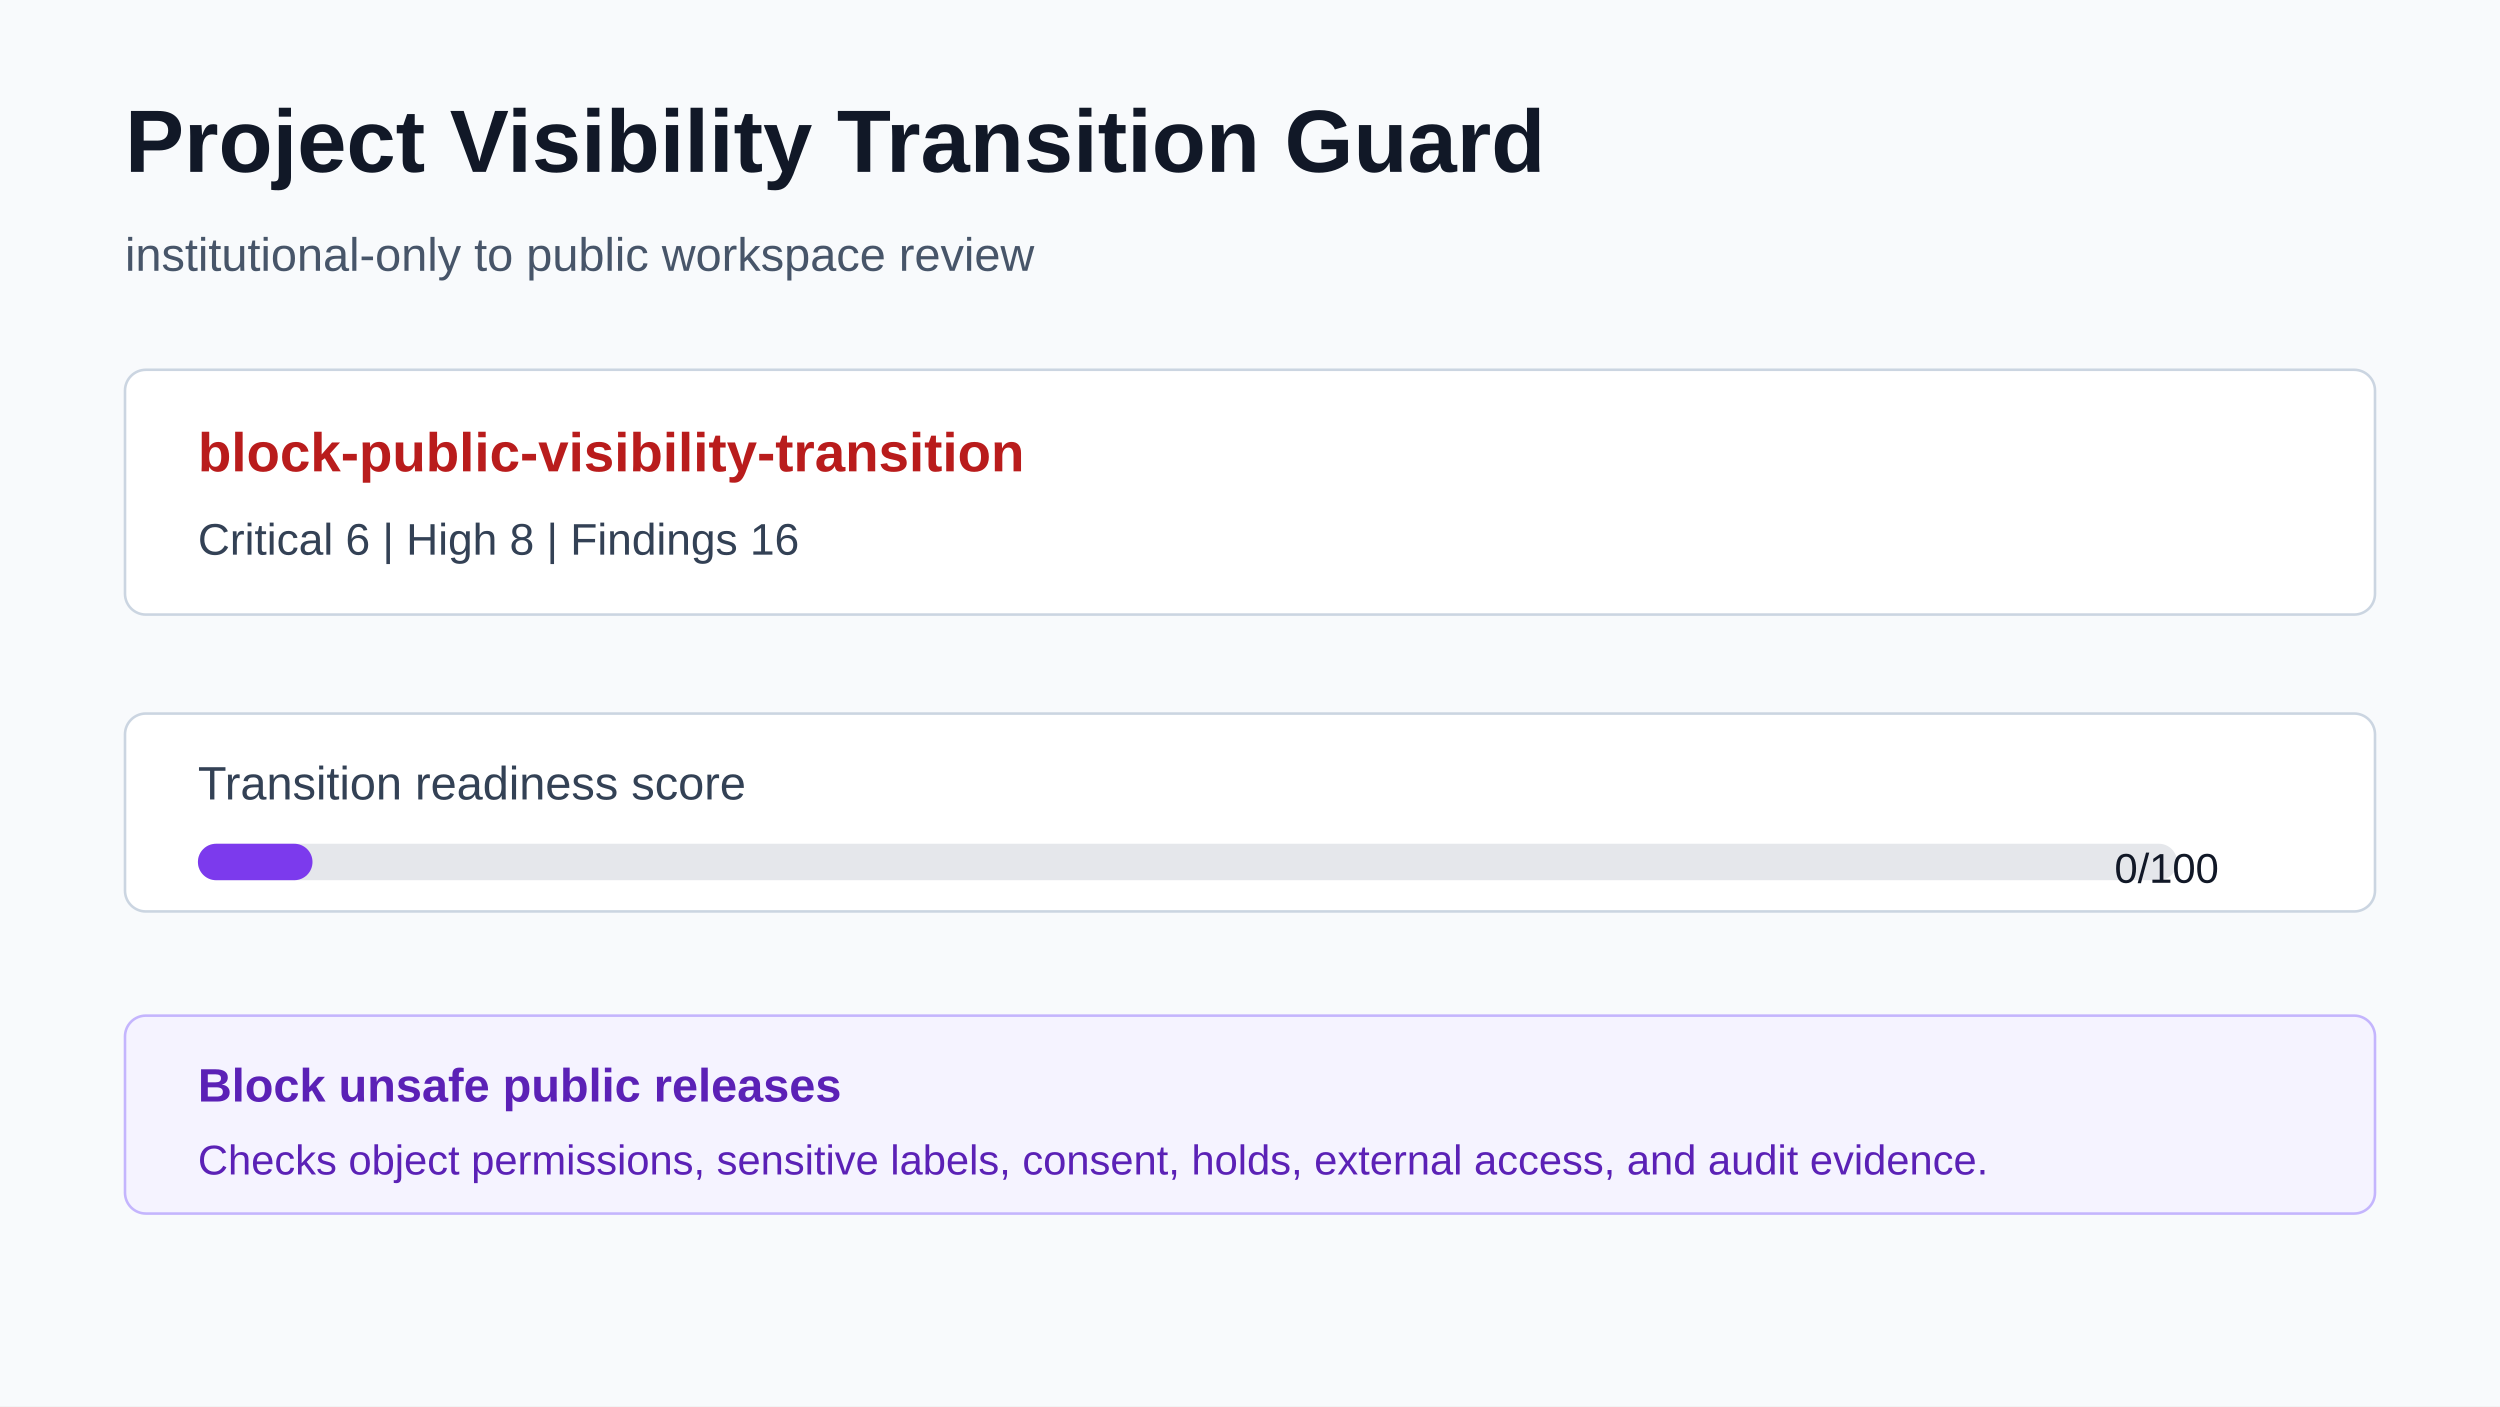
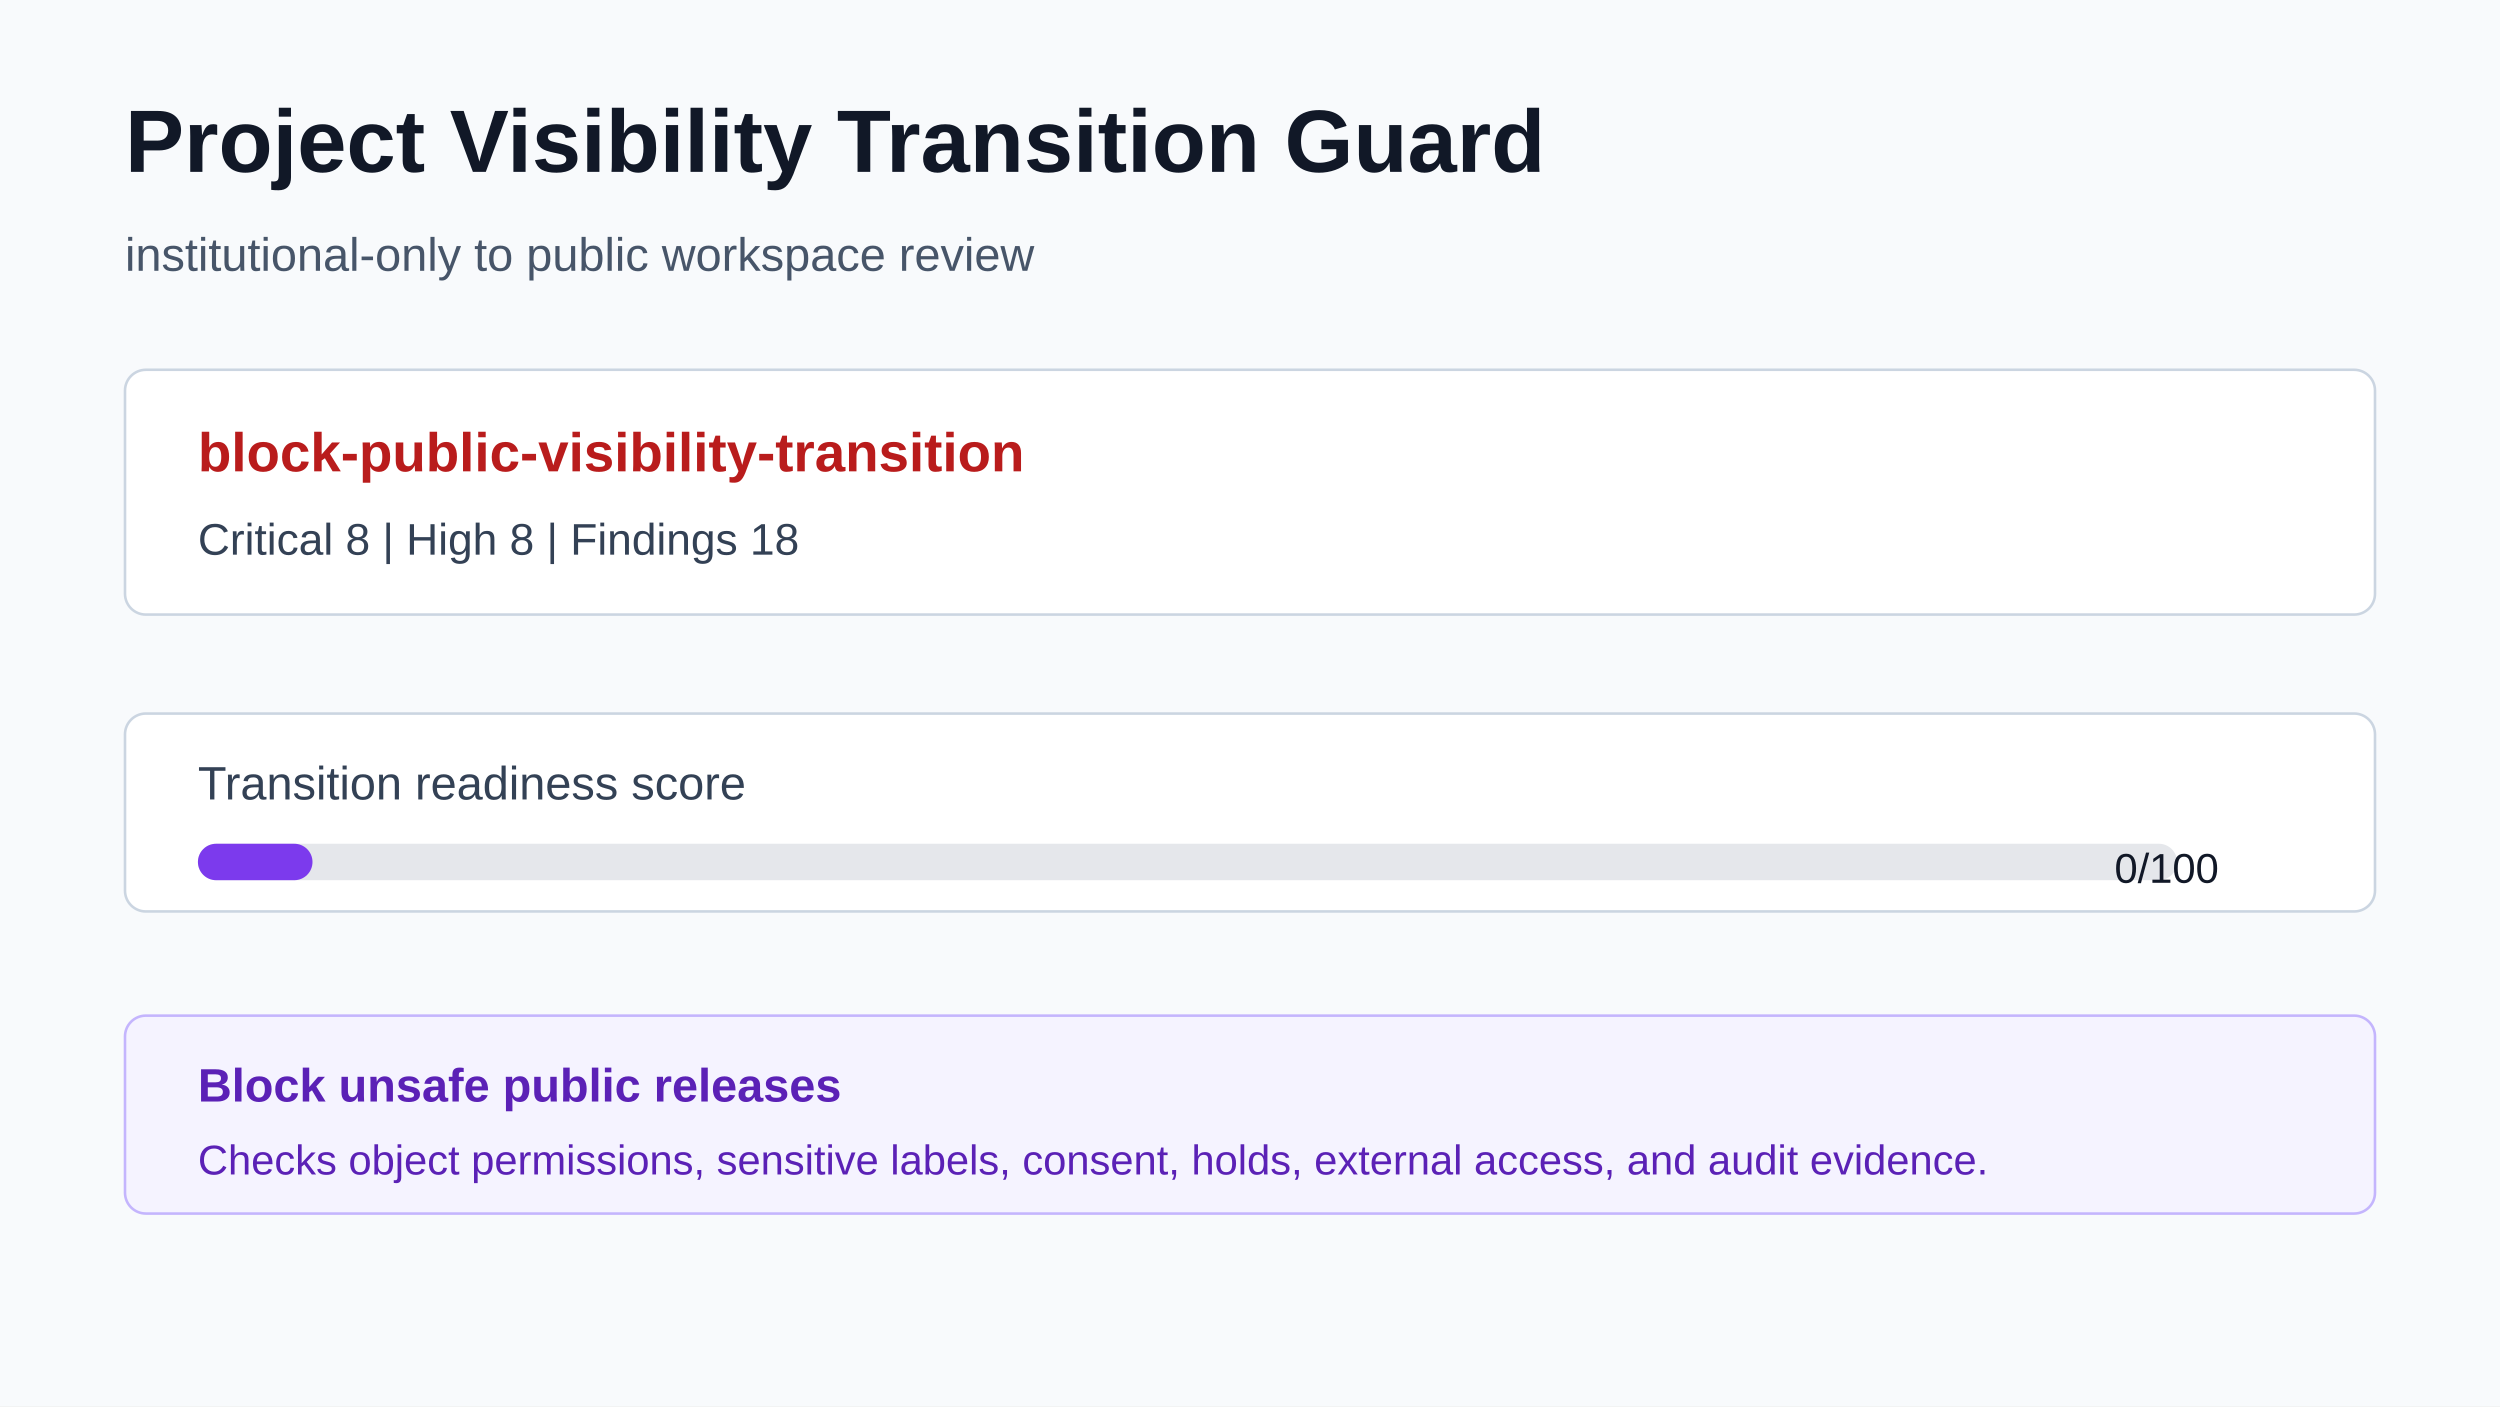
<svg xmlns="http://www.w3.org/2000/svg" width="960" height="540" viewBox="0 0 960 540" role="img" aria-label="Project visibility transition guard summary">
  <rect width="960" height="540" fill="#f8fafc" />
  <text x="48" y="66" font-family="Arial" font-size="34" font-weight="700" fill="#111827">Project Visibility Transition Guard</text>
  <text x="48" y="104" font-family="Arial" font-size="18" fill="#475569">institutional-only to public workspace review</text>
  <rect x="48" y="142" width="864" height="94" rx="8" fill="#ffffff" stroke="#cbd5e1" />
  <text x="76" y="181" font-family="Arial" font-size="21" font-weight="700" fill="#b91c1c">block-public-visibility-transition</text>
-   <text x="76" y="213" font-family="Arial" font-size="17" fill="#334155">Critical 6 | High 8 | Findings 16</text>
+   <text x="76" y="213" font-family="Arial" font-size="17" fill="#334155">Critical 8 | High 8 | Findings 18</text>
  <rect x="48" y="274" width="864" height="76" rx="8" fill="#ffffff" stroke="#cbd5e1" />
  <text x="76" y="307" font-family="Arial" font-size="18" fill="#334155">Transition readiness score</text>
  <rect x="76" y="324" width="760" height="14" rx="7" fill="#e5e7eb" />
  <rect x="76" y="324" width="44" height="14" rx="7" fill="#7c3aed" />
  <text x="852" y="339" font-family="Arial" font-size="16" text-anchor="end" fill="#111827">0/100</text>
  <rect x="48" y="390" width="864" height="76" rx="8" fill="#f5f3ff" stroke="#c4b5fd" />
  <text x="76" y="423" font-family="Arial" font-size="18" font-weight="700" fill="#5b21b6">Block unsafe public releases</text>
  <text x="76" y="451" font-family="Arial" font-size="16" fill="#5b21b6">Checks object permissions, sensitive labels, consent, holds, external access, and audit evidence.</text>
</svg>
